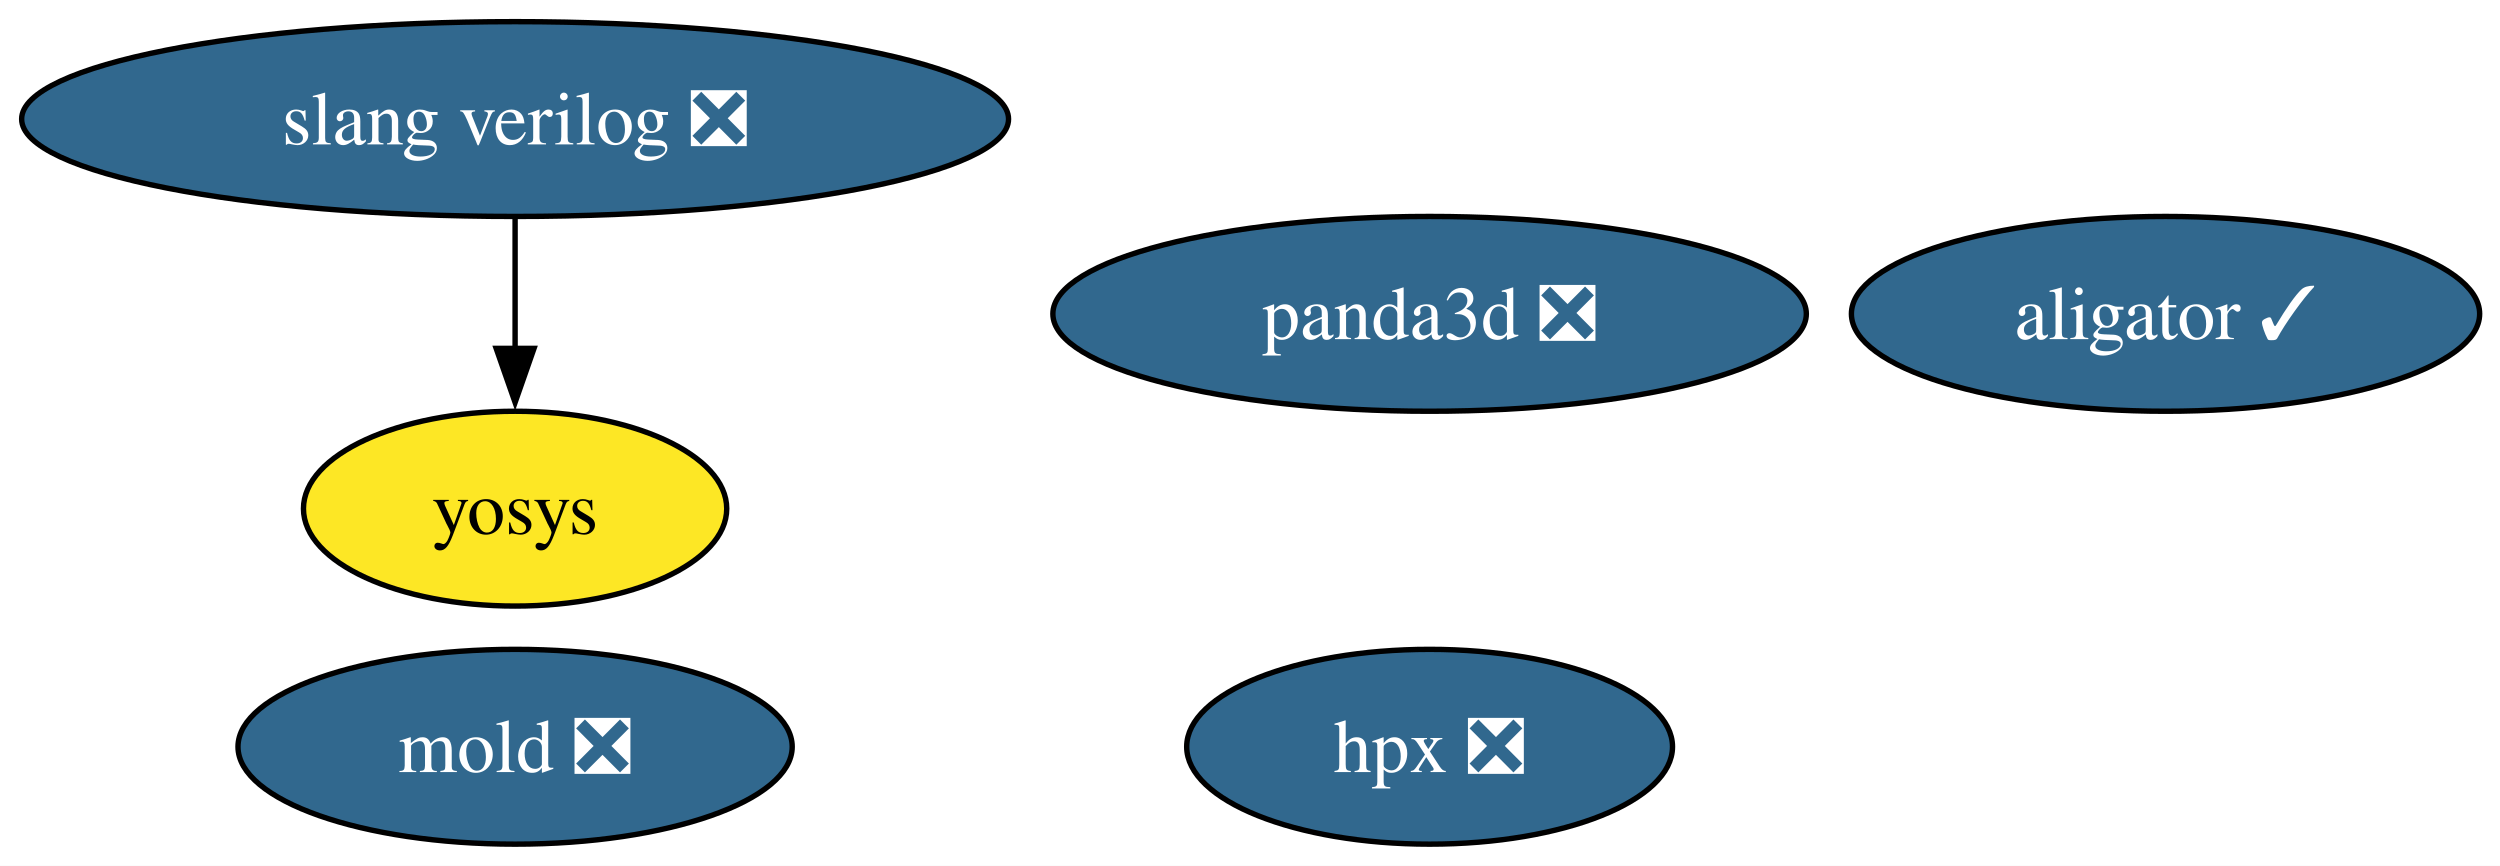
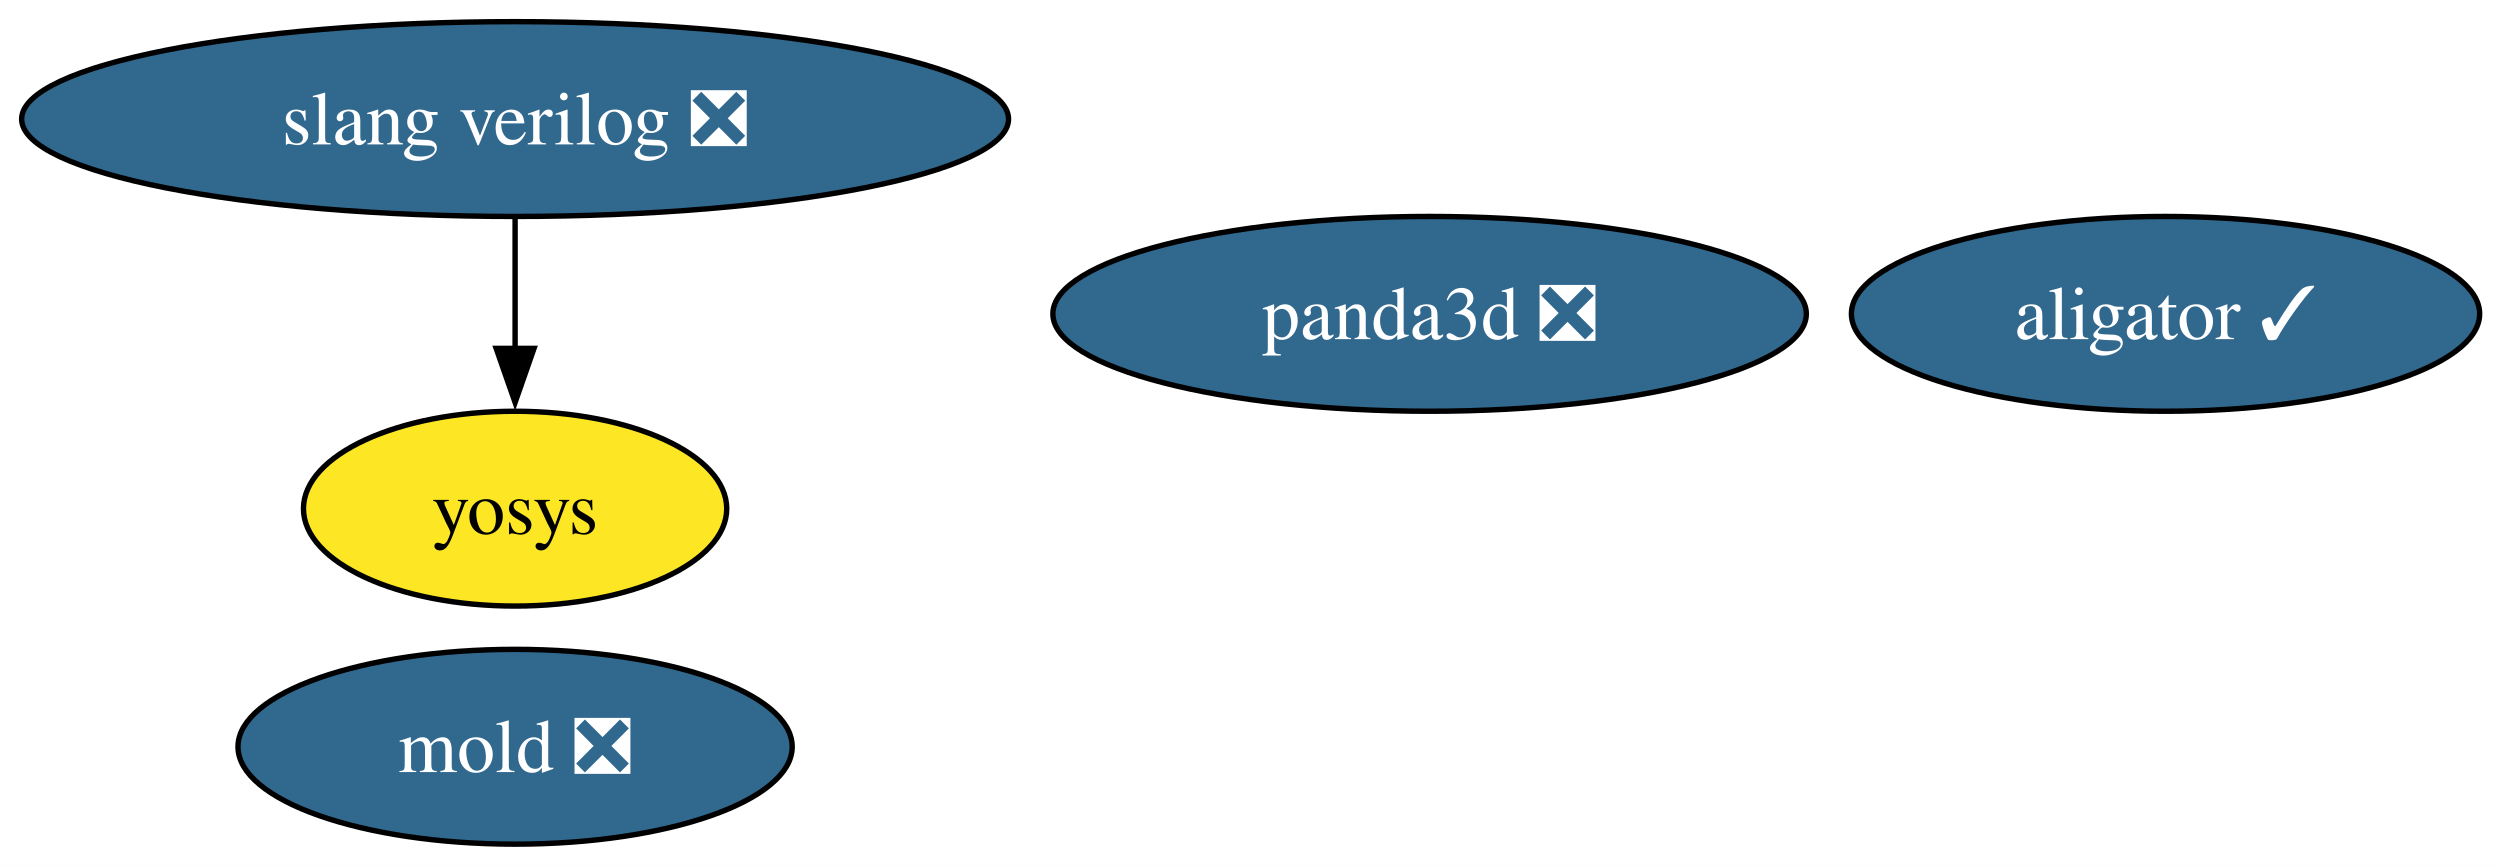
<svg xmlns="http://www.w3.org/2000/svg" xmlns:xlink="http://www.w3.org/1999/xlink" width="462pt" height="160pt" viewBox="0.00 0.00 462.00 160.00">
  <g id="graph0" class="graph" transform="scale(1 1) rotate(0) translate(4 156)">
    <polygon fill="white" stroke="none" points="-4,4 -4,-156 458.24,-156 458.24,4 -4,4" />
    <g id="node1" class="node">
      <g id="a_node1">
        <a xlink:href="https://github.com/conda-forge/aligator-feedstock/pull/85" xlink:title="aligator ✓">
          <ellipse fill="#31688e" stroke="black" cx="396.19" cy="-98" rx="58.05" ry="18" />
          <text xml:space="preserve" text-anchor="middle" x="396.19" y="-93.33" font-family="Times,serif" font-size="14.00" fill="white">aligator ✓</text>
        </a>
      </g>
    </g>
    <g id="node2" class="node">
      <g id="a_node2">
-         <a xlink:href="https://github.com/conda-forge/hpx-feedstock/pull/72" xlink:title="hpx ❎">
-           <ellipse fill="#31688e" stroke="black" cx="260.19" cy="-18" rx="44.89" ry="18" />
-           <text xml:space="preserve" text-anchor="middle" x="260.19" y="-13.32" font-family="Times,serif" font-size="14.00" fill="white">hpx ❎</text>
-         </a>
-       </g>
-     </g>
-     <g id="node3" class="node">
-       <g id="a_node3">
        <a xlink:href="https://github.com/conda-forge/mold-feedstock/pull/62" xlink:title="mold ❎">
          <ellipse fill="#31688e" stroke="black" cx="91.19" cy="-18" rx="51.21" ry="18" />
          <text xml:space="preserve" text-anchor="middle" x="91.19" y="-13.32" font-family="Times,serif" font-size="14.00" fill="white">mold ❎</text>
        </a>
      </g>
    </g>
-     <g id="node4" class="node">
-       <g id="a_node4">
+     <g id="node3" class="node">
+       <g id="a_node3">
        <a xlink:href="https://github.com/conda-forge/panda3d-feedstock/pull/88" xlink:title="panda3d ❎">
          <ellipse fill="#31688e" stroke="black" cx="260.19" cy="-98" rx="69.62" ry="18" />
          <text xml:space="preserve" text-anchor="middle" x="260.19" y="-93.33" font-family="Times,serif" font-size="14.00" fill="white">panda3d ❎</text>
        </a>
      </g>
    </g>
-     <g id="node5" class="node">
-       <g id="a_node5">
+     <g id="node4" class="node">
+       <g id="a_node4">
        <a xlink:href="https://github.com/conda-forge/slang-verilog-feedstock/pull/16" xlink:title="slang verilog ❎">
          <ellipse fill="#31688e" stroke="black" cx="91.19" cy="-134" rx="91.19" ry="18" />
          <text xml:space="preserve" text-anchor="middle" x="91.19" y="-129.32" font-family="Times,serif" font-size="14.00" fill="white">slang verilog ❎</text>
        </a>
      </g>
    </g>
-     <g id="node6" class="node">
-       <g id="a_node6">
+     <g id="node5" class="node">
+       <g id="a_node5">
        <a xlink:href="https://github.com/conda-forge/yosys-feedstock" xlink:title="yosys">
          <ellipse fill="#fde725" stroke="black" cx="91.19" cy="-62" rx="39.11" ry="18" />
          <text xml:space="preserve" text-anchor="middle" x="91.19" y="-57.33" font-family="Times,serif" font-size="14.00">yosys</text>
        </a>
      </g>
    </g>
    <g id="edge1" class="edge">
      <path fill="none" stroke="black" d="M91.19,-115.7C91.19,-108.41 91.19,-99.73 91.19,-91.54" />
      <polygon fill="black" stroke="black" points="94.69,-91.62 91.19,-81.62 87.69,-91.62 94.69,-91.62" />
    </g>
  </g>
</svg>
